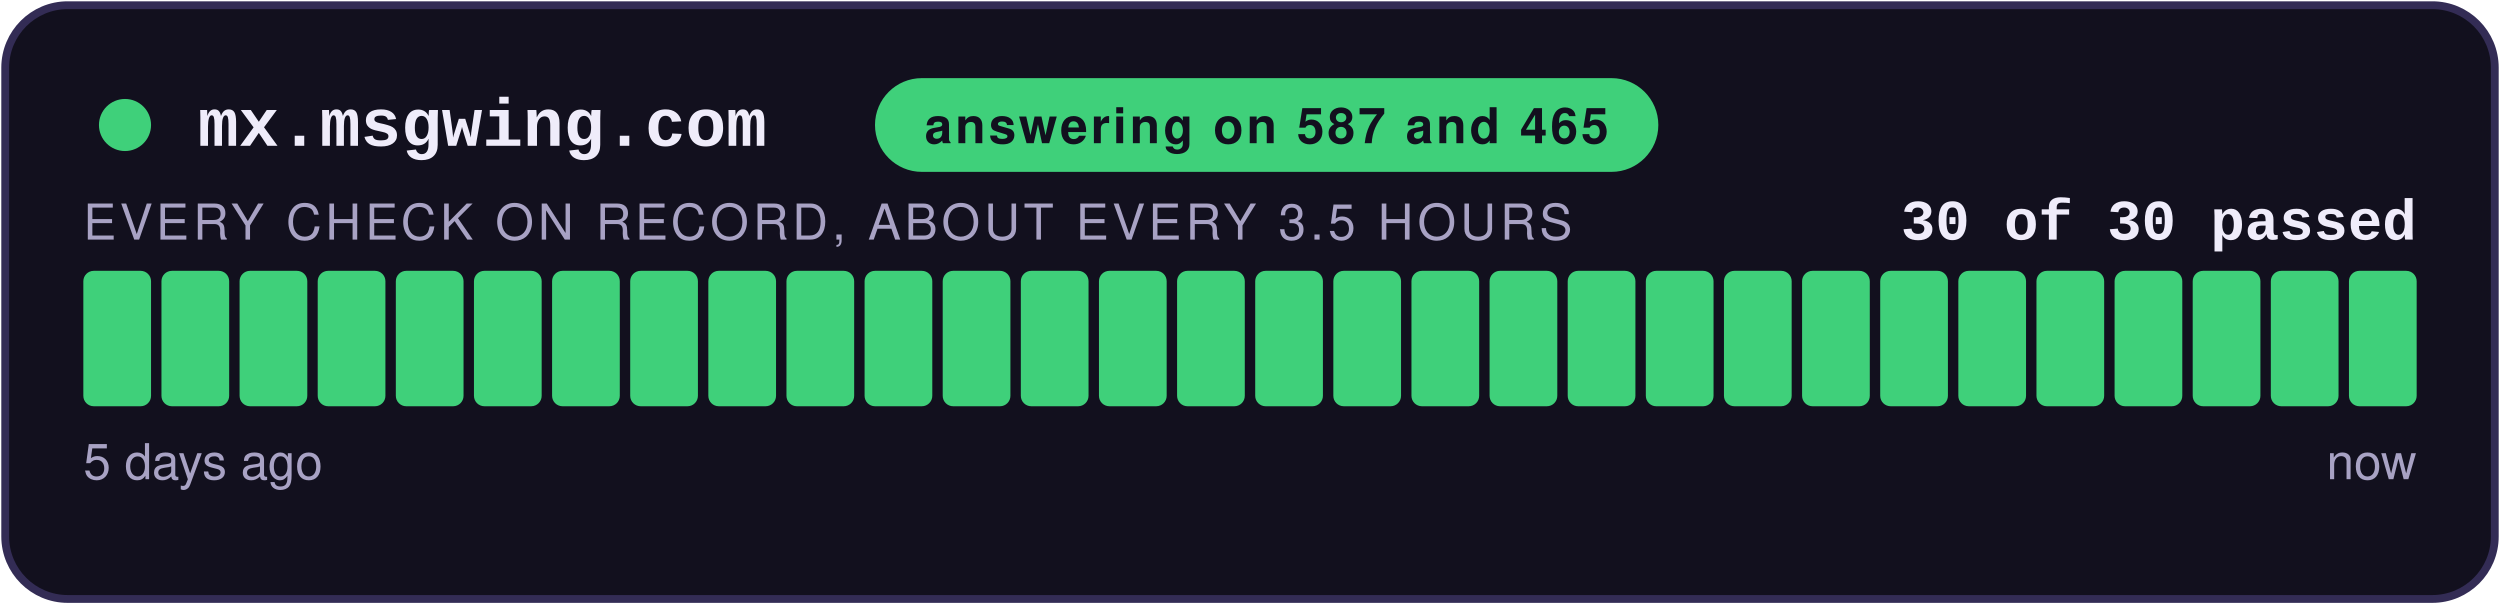
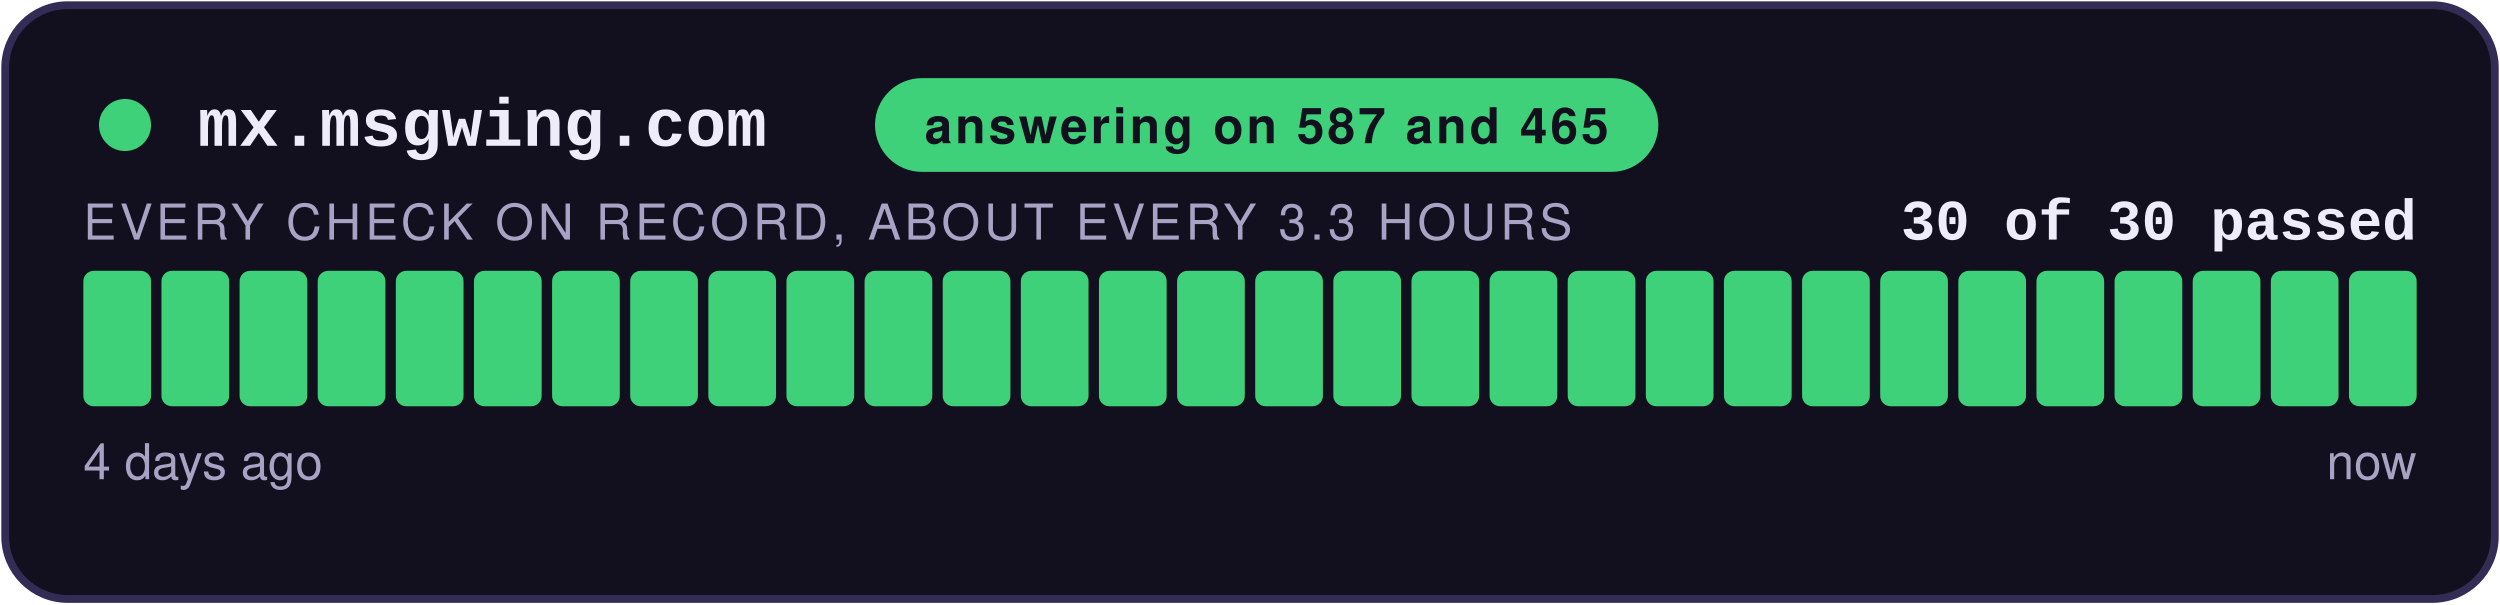
<svg xmlns="http://www.w3.org/2000/svg" width="480" height="116" viewBox="0 0 480 116" role="img" aria-label="answering on 587 and 465: 30 of 30 checks passed">
  <style>
    .teraz { animation: zu-puls 2.4s ease-in-out infinite; }
    @keyframes zu-puls { 0%, 100% { opacity: 1; } 50% { opacity: .45; } }
    @media (prefers-reduced-motion: reduce) { .teraz { animation: none; } }
  </style>
  <rect x="1" y="1" width="478" height="114" rx="12" fill="#12101E" stroke="#332C55" stroke-width="1.5" />
  <circle cx="24" cy="24" r="5" fill="#3FD07A" />
  <text x="38" y="28" font-family="Courier New,monospace" font-size="13" font-weight="700" fill="#EFECFA">mx.msgwing.com</text>
  <rect x="168" y="15" width="150.4" height="18" rx="9" fill="#3FD07A" />
  <text x="243.2" y="27.5" text-anchor="middle" font-family="-apple-system,Segoe UI,Helvetica,Arial,sans-serif" font-size="9.5" font-weight="700" fill="#12101E" letter-spacing="0.6">answering on 587 and 465</text>
  <text x="464" y="46" text-anchor="end" font-family="Courier New,monospace" font-size="11" font-weight="700" fill="#EFECFA">30 of 30 passed</text>
-   <text x="16" y="46" font-family="-apple-system,Segoe UI,Helvetica,Arial,sans-serif" font-size="9.5" fill="#A8A2C4" letter-spacing="0.8">EVERY CHECK ON RECORD, ABOUT EVERY 3.5 HOURS</text>
+   <text x="16" y="46" font-family="-apple-system,Segoe UI,Helvetica,Arial,sans-serif" font-size="9.5" fill="#A8A2C4" letter-spacing="0.8">EVERY CHECK ON RECORD, ABOUT EVERY 3.3 HOURS</text>
  <rect x="16.00" y="52" width="13.00" height="26" rx="2" fill="#3FD07A" />
  <rect x="31.00" y="52" width="13.00" height="26" rx="2" fill="#3FD07A" />
  <rect x="46.00" y="52" width="13.00" height="26" rx="2" fill="#3FD07A" />
  <rect x="61.00" y="52" width="13.00" height="26" rx="2" fill="#3FD07A" />
  <rect x="76.00" y="52" width="13.00" height="26" rx="2" fill="#3FD07A" />
  <rect x="91.00" y="52" width="13.00" height="26" rx="2" fill="#3FD07A" />
  <rect x="106.00" y="52" width="13.00" height="26" rx="2" fill="#3FD07A" />
  <rect x="121.00" y="52" width="13.00" height="26" rx="2" fill="#3FD07A" />
  <rect x="136.00" y="52" width="13.00" height="26" rx="2" fill="#3FD07A" />
  <rect x="151.00" y="52" width="13.00" height="26" rx="2" fill="#3FD07A" />
  <rect x="166.00" y="52" width="13.00" height="26" rx="2" fill="#3FD07A" />
  <rect x="181.00" y="52" width="13.00" height="26" rx="2" fill="#3FD07A" />
  <rect x="196.00" y="52" width="13.00" height="26" rx="2" fill="#3FD07A" />
  <rect x="211.00" y="52" width="13.00" height="26" rx="2" fill="#3FD07A" />
  <rect x="226.00" y="52" width="13.00" height="26" rx="2" fill="#3FD07A" />
  <rect x="241.00" y="52" width="13.00" height="26" rx="2" fill="#3FD07A" />
  <rect x="256.00" y="52" width="13.00" height="26" rx="2" fill="#3FD07A" />
  <rect x="271.00" y="52" width="13.00" height="26" rx="2" fill="#3FD07A" />
  <rect x="286.00" y="52" width="13.00" height="26" rx="2" fill="#3FD07A" />
  <rect x="301.00" y="52" width="13.00" height="26" rx="2" fill="#3FD07A" />
  <rect x="316.00" y="52" width="13.00" height="26" rx="2" fill="#3FD07A" />
  <rect x="331.00" y="52" width="13.00" height="26" rx="2" fill="#3FD07A" />
  <rect x="346.00" y="52" width="13.00" height="26" rx="2" fill="#3FD07A" />
  <rect x="361.00" y="52" width="13.00" height="26" rx="2" fill="#3FD07A" />
  <rect x="376.00" y="52" width="13.00" height="26" rx="2" fill="#3FD07A" />
  <rect x="391.00" y="52" width="13.00" height="26" rx="2" fill="#3FD07A" />
  <rect x="406.00" y="52" width="13.00" height="26" rx="2" fill="#3FD07A" />
  <rect x="421.00" y="52" width="13.00" height="26" rx="2" fill="#3FD07A" />
  <rect x="436.00" y="52" width="13.00" height="26" rx="2" fill="#3FD07A" />
  <rect x="451.00" y="52" width="13.00" height="26" rx="2" fill="#3FD07A" class="teraz" />
-   <text x="16" y="92" font-family="-apple-system,Segoe UI,Helvetica,Arial,sans-serif" font-size="9.5" fill="#A8A2C4">5 days ago</text>
+   <text x="16" y="92" font-family="-apple-system,Segoe UI,Helvetica,Arial,sans-serif" font-size="9.5" fill="#A8A2C4">4 days ago</text>
  <text x="464" y="92" text-anchor="end" font-family="-apple-system,Segoe UI,Helvetica,Arial,sans-serif" font-size="9.5" fill="#A8A2C4">now</text>
</svg>
